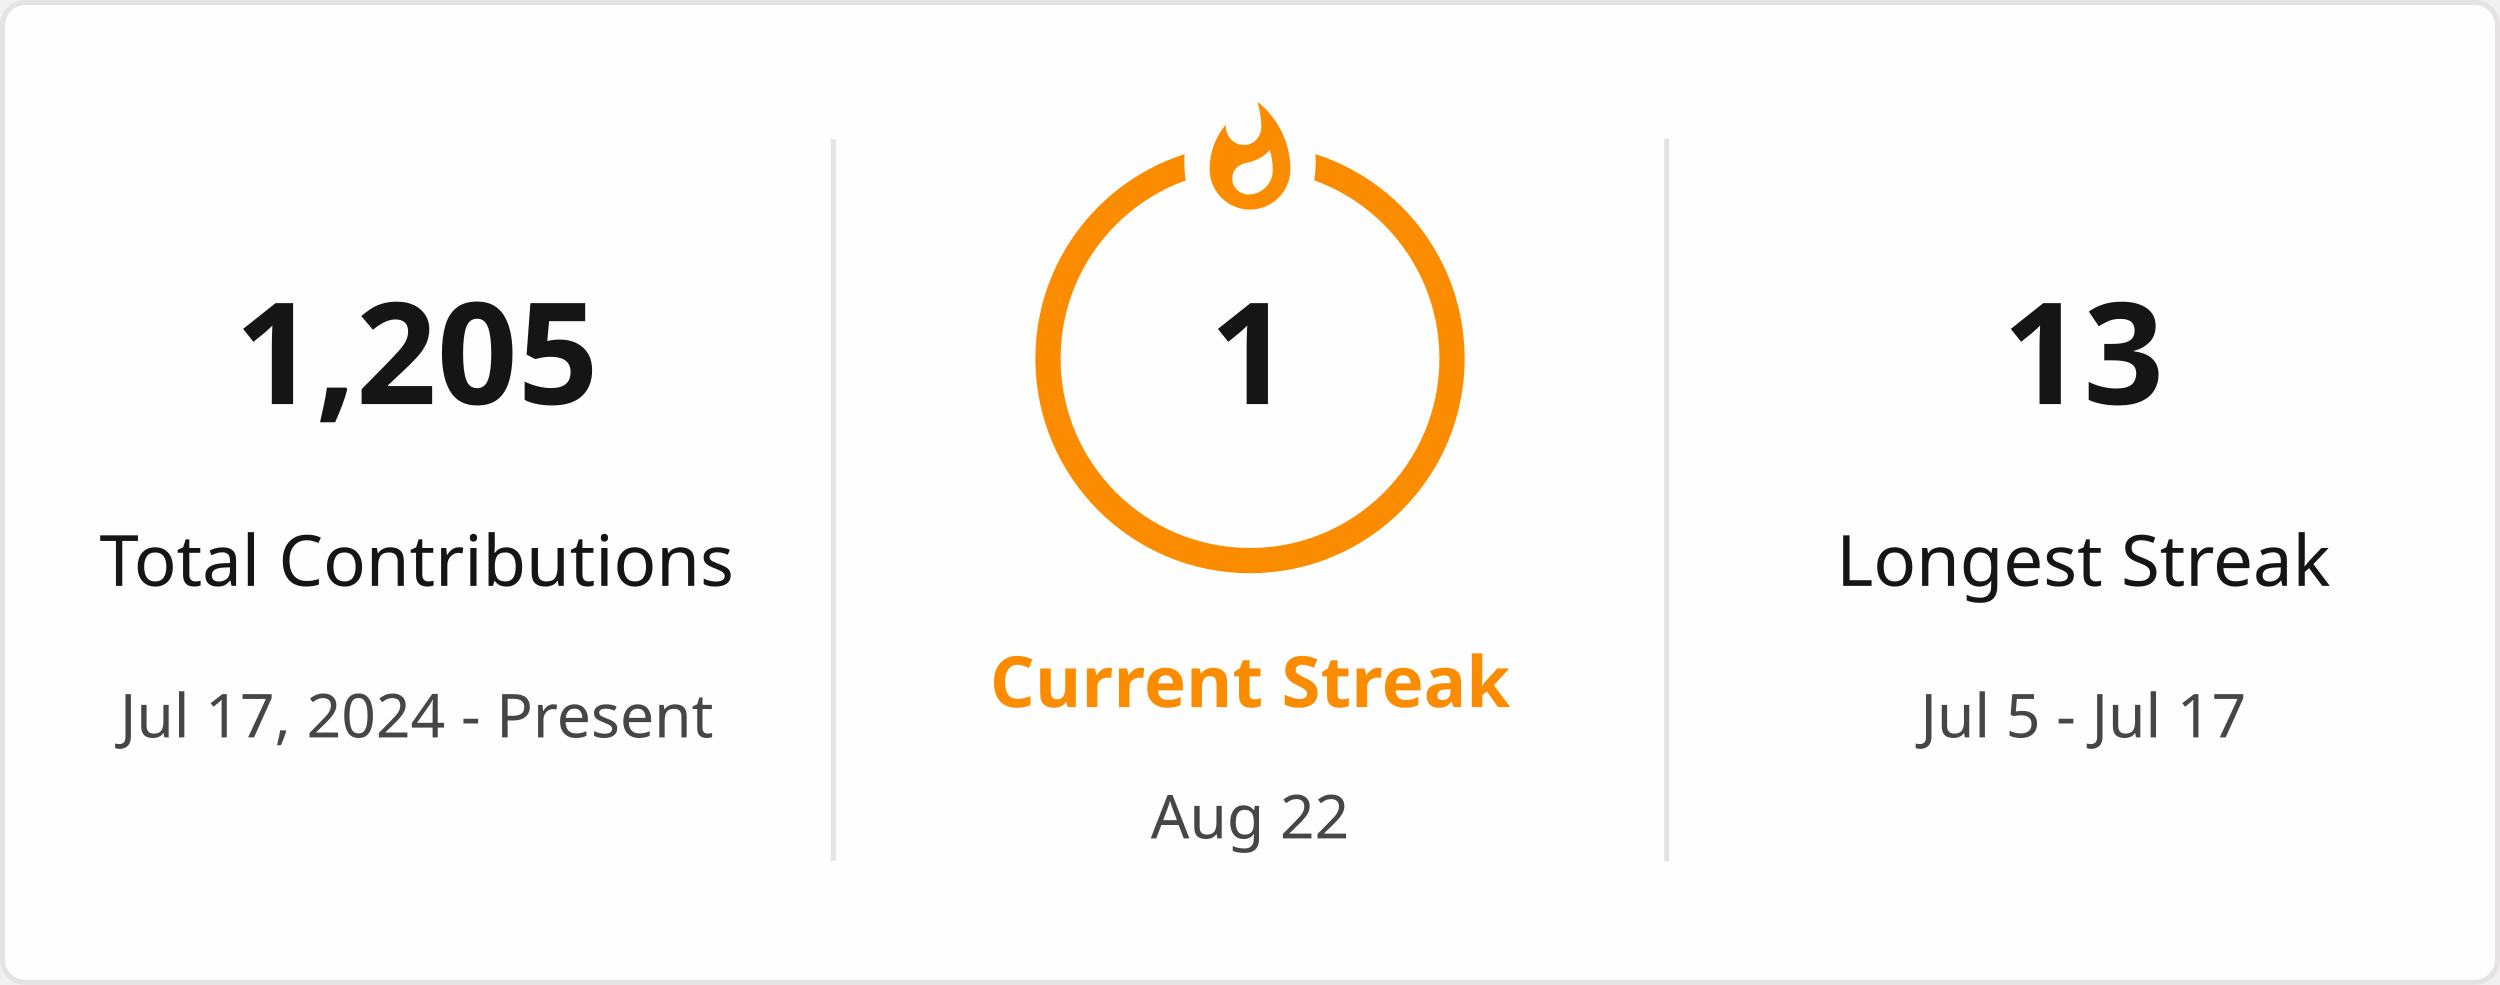
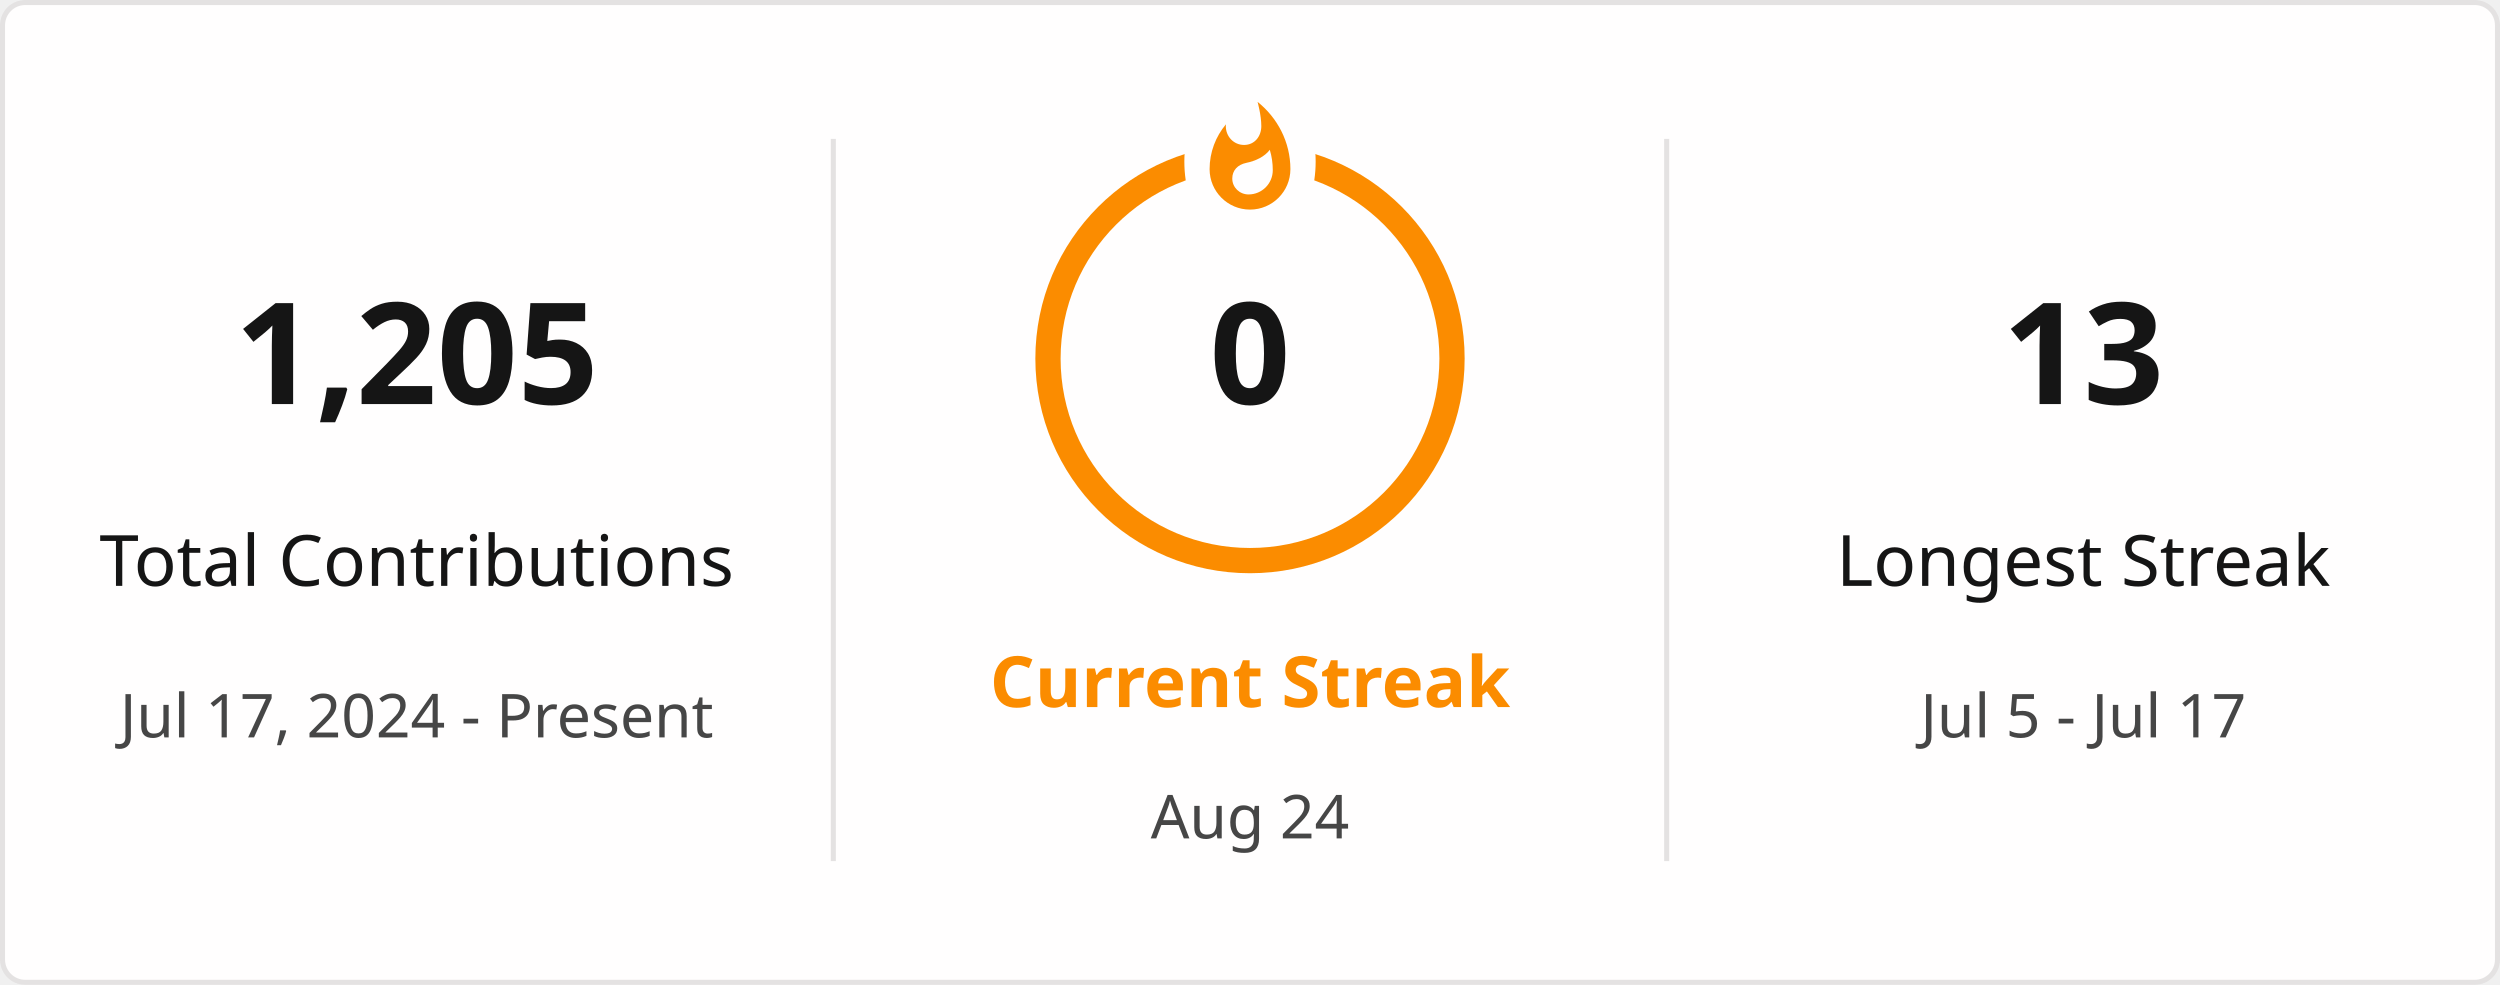
<svg xmlns="http://www.w3.org/2000/svg" style="isolation: isolate" viewBox="0 0 495 195" width="495px" height="195px" direction="ltr">
  <defs>
    <clipPath id="outer_rectangle">
      <rect width="495" height="195" rx="4.5" />
    </clipPath>
    <mask id="mask_out_ring_behind_fire">
      <rect width="495" height="195" fill="white" />
      <ellipse id="mask-ellipse" cx="247.5" cy="32" rx="13" ry="18" fill="black" />
    </mask>
  </defs>
  <g clip-path="url(#outer_rectangle)">
    <g style="isolation: isolate">
      <rect stroke="#E4E2E2" fill="#FFFEFE" rx="4.5" x="0.5" y="0.5" width="494" height="194" />
    </g>
    <g style="isolation: isolate">
      <line x1="165" y1="28" x2="165" y2="170" vector-effect="non-scaling-stroke" stroke-width="1" stroke="#E4E2E2" stroke-linejoin="miter" stroke-linecap="square" stroke-miterlimit="3" />
      <line x1="330" y1="28" x2="330" y2="170" vector-effect="non-scaling-stroke" stroke-width="1" stroke="#E4E2E2" stroke-linejoin="miter" stroke-linecap="square" stroke-miterlimit="3" />
    </g>
    <g style="isolation: isolate">
      <g transform="translate(82.5, 48)">
        <text x="0" y="32" stroke-width="0" text-anchor="middle" fill="#151515" stroke="none" font-family="&quot;Segoe UI&quot;, Ubuntu, sans-serif" font-weight="700" font-size="28px" font-style="normal" style="opacity: 1; opacity: 1;">
                        1,205
                    </text>
      </g>
      <g transform="translate(82.5, 84)">
        <text x="0" y="32" stroke-width="0" text-anchor="middle" fill="#151515" stroke="none" font-family="&quot;Segoe UI&quot;, Ubuntu, sans-serif" font-weight="400" font-size="14px" font-style="normal" style="opacity: 1; opacity: 1;">
                        Total Contributions
                    </text>
      </g>
      <g transform="translate(82.5, 114)">
        <text x="0" y="32" stroke-width="0" text-anchor="middle" fill="#464646" stroke="none" font-family="&quot;Segoe UI&quot;, Ubuntu, sans-serif" font-weight="400" font-size="12px" font-style="normal" style="opacity: 1; opacity: 1;">
                        Jul 17, 2024 - Present
                    </text>
      </g>
    </g>
    <g style="isolation: isolate">
      <g transform="translate(247.5, 108)">
        <text x="0" y="32" stroke-width="0" text-anchor="middle" fill="#FB8C00" stroke="none" font-family="&quot;Segoe UI&quot;, Ubuntu, sans-serif" font-weight="700" font-size="14px" font-style="normal" style="opacity: 1; opacity: 1;">
                        Current Streak
                    </text>
      </g>
      <g transform="translate(247.5, 145)">
        <text x="0" y="21" stroke-width="0" text-anchor="middle" fill="#464646" stroke="none" font-family="&quot;Segoe UI&quot;, Ubuntu, sans-serif" font-weight="400" font-size="12px" font-style="normal" style="opacity: 1; opacity: 1;">
-                         Aug 22
+                         Aug 24
                    </text>
      </g>
      <g mask="url(#mask_out_ring_behind_fire)">
        <circle cx="247.5" cy="71" r="40" fill="none" stroke="#FB8C00" stroke-width="5" style="opacity: 1; opacity: 1;" />
      </g>
      <g transform="translate(247.5, 19.5)" stroke-opacity="0" style="opacity: 1; opacity: 1;">
        <path d="M -12 -0.5 L 15 -0.5 L 15 23.5 L -12 23.5 L -12 -0.5 Z" fill="none" />
        <path d="M 1.5 0.67 C 1.5 0.67 2.24 3.32 2.24 5.47 C 2.24 7.53 0.89 9.2 -1.17 9.2 C -3.23 9.2 -4.79 7.53 -4.79 5.47 L -4.76 5.11 C -6.78 7.51 -8 10.62 -8 13.99 C -8 18.41 -4.42 22 0 22 C 4.42 22 8 18.41 8 13.99 C 8 8.6 5.41 3.79 1.5 0.67 Z M -0.29 19 C -2.07 19 -3.51 17.6 -3.51 15.86 C -3.51 14.24 -2.46 13.1 -0.7 12.74 C 1.07 12.38 2.9 11.53 3.92 10.16 C 4.31 11.45 4.51 12.81 4.51 14.2 C 4.51 16.85 2.36 19 -0.29 19 Z" fill="#FB8C00" stroke-opacity="0" />
      </g>
      <g transform="translate(247.5, 48)">
        <text x="0" y="32" stroke-width="0" text-anchor="middle" fill="#151515" stroke="none" font-family="&quot;Segoe UI&quot;, Ubuntu, sans-serif" font-weight="700" font-size="28px" font-style="normal" style="font-size: 28px;">
-                         1
+                         0
                    </text>
      </g>
    </g>
    <g style="isolation: isolate">
      <g transform="translate(412.5, 48)">
        <text x="0" y="32" stroke-width="0" text-anchor="middle" fill="#151515" stroke="none" font-family="&quot;Segoe UI&quot;, Ubuntu, sans-serif" font-weight="700" font-size="28px" font-style="normal" style="opacity: 1; opacity: 1;">
                        13
                    </text>
      </g>
      <g transform="translate(412.5, 84)">
        <text x="0" y="32" stroke-width="0" text-anchor="middle" fill="#151515" stroke="none" font-family="&quot;Segoe UI&quot;, Ubuntu, sans-serif" font-weight="400" font-size="14px" font-style="normal" style="opacity: 1; opacity: 1;">
                        Longest Streak
                    </text>
      </g>
      <g transform="translate(412.5, 114)">
        <text x="0" y="32" stroke-width="0" text-anchor="middle" fill="#464646" stroke="none" font-family="&quot;Segoe UI&quot;, Ubuntu, sans-serif" font-weight="400" font-size="12px" font-style="normal" style="opacity: 1; opacity: 1;">
                        Jul 5 - Jul 17
                    </text>
      </g>
    </g>
  </g>
</svg>
